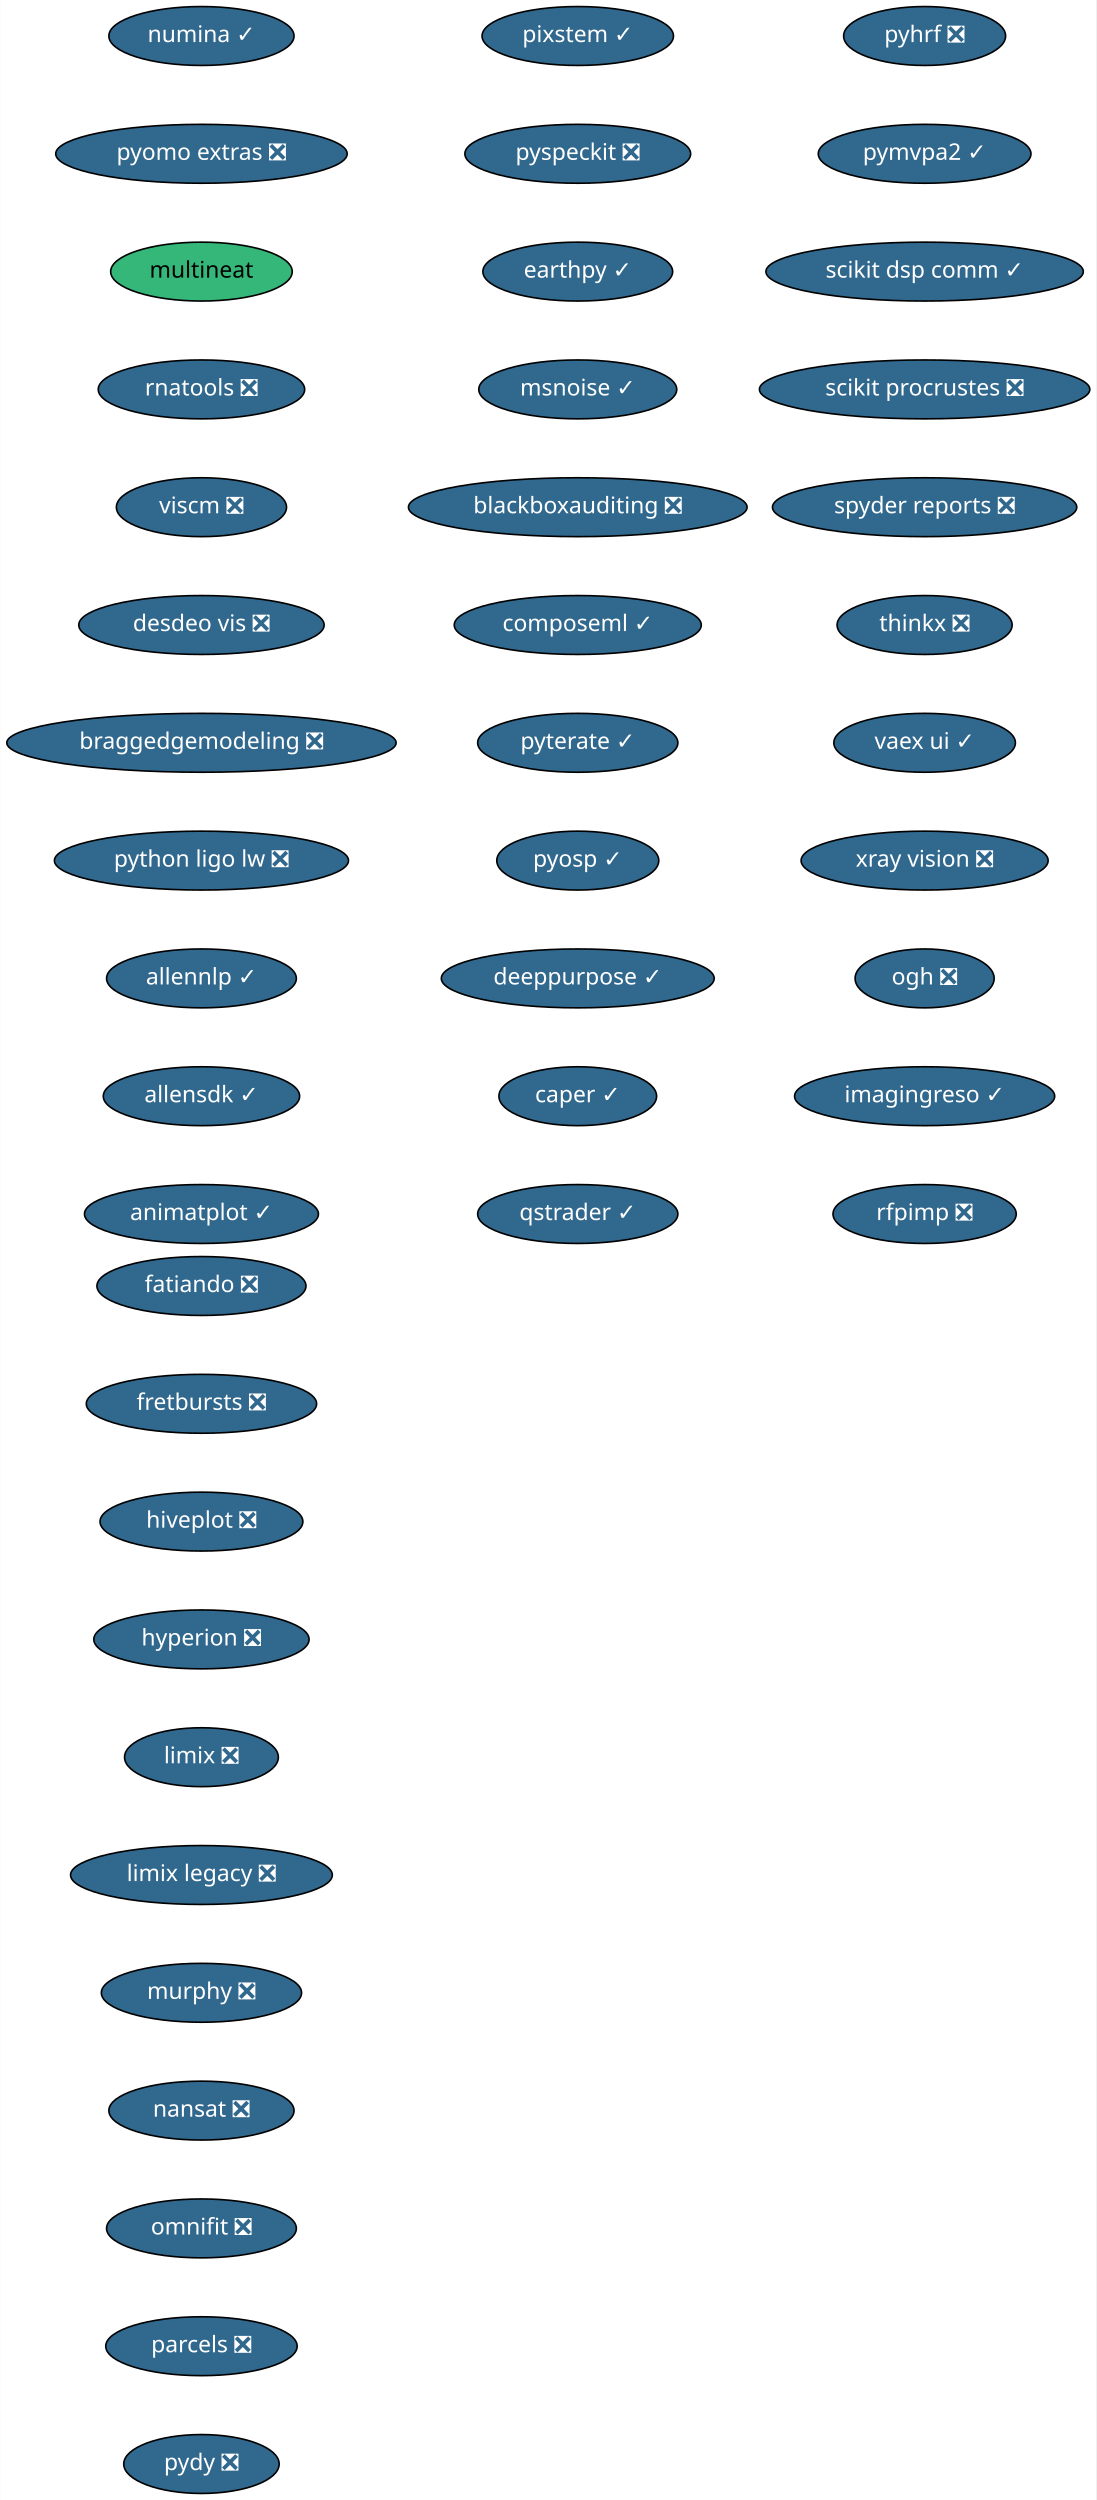
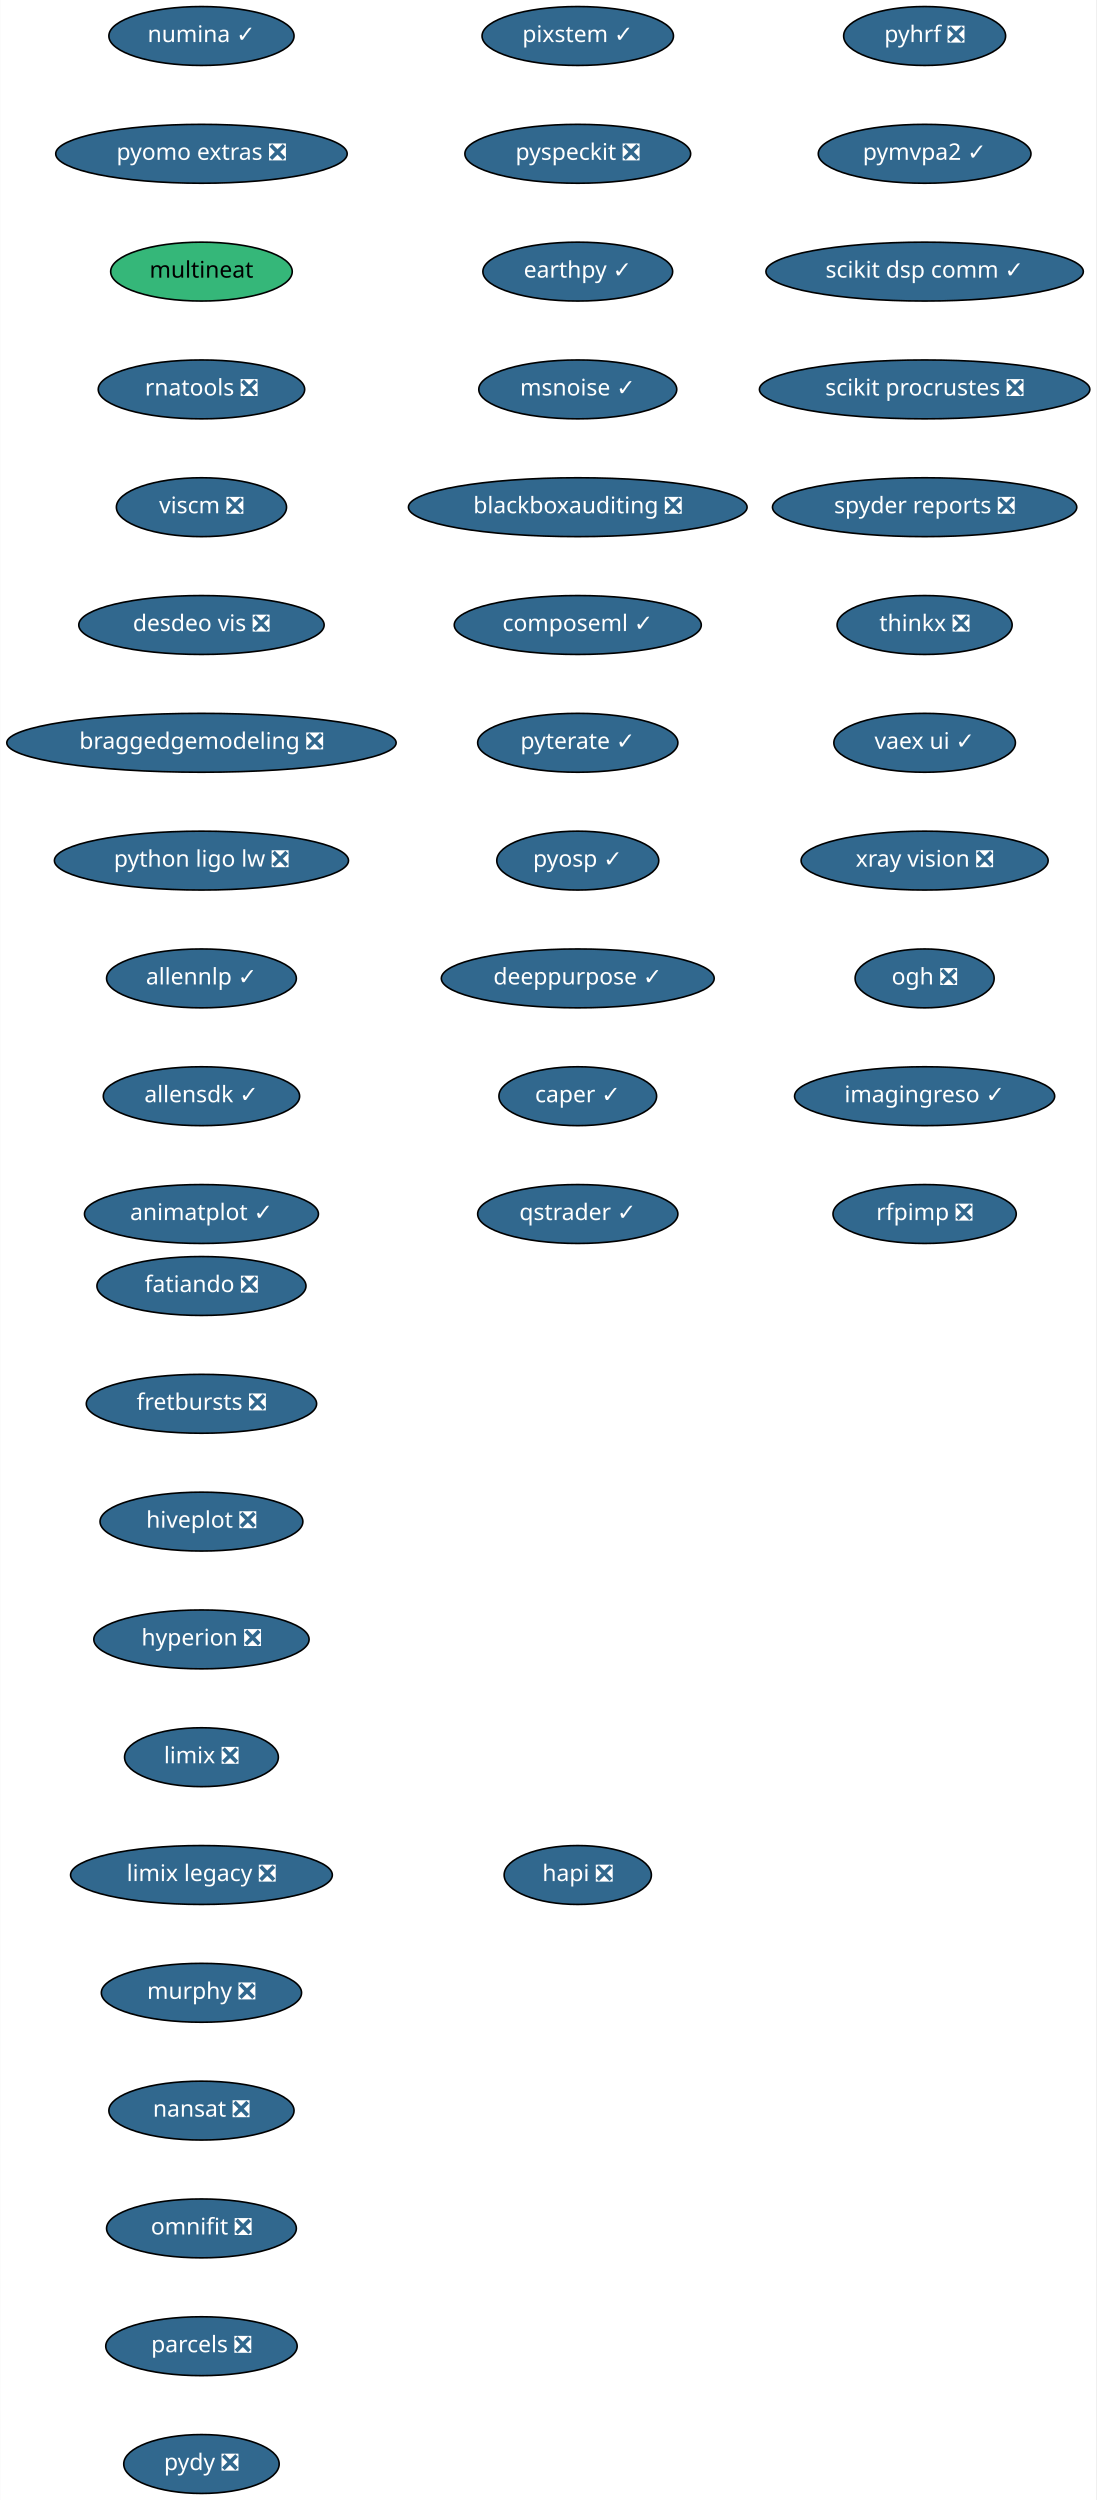
<svg xmlns="http://www.w3.org/2000/svg" xmlns:xlink="http://www.w3.org/1999/xlink" width="670pt" height="1528pt" viewBox="0.00 0.00 669.74 1528.00">
  <g id="graph0" class="graph" transform="scale(1 1) rotate(0) translate(4 1524)">
    <polygon fill="white" stroke="transparent" points="-4,4 -4,-1524 665.74,-1524 665.74,4 -4,4" />
    <g id="node1" class="node">
      <g id="a_node1">
        <a xlink:href="https://github.com/conda-forge/fatiando-feedstock/pull/13" xlink:title="fatiando ❎">
          <ellipse fill="#31688e" stroke="black" cx="119" cy="-738" rx="63.89" ry="18" />
          <text text-anchor="middle" x="119" y="-734.3" font-family="Times-Roman" font-size="14.00" fill="white">fatiando ❎</text>
        </a>
      </g>
    </g>
    <g id="node2" class="node">
      <g id="a_node2">
        <a xlink:href="https://github.com/conda-forge/fretbursts-feedstock/pull/19" xlink:title="fretbursts ❎">
          <ellipse fill="#31688e" stroke="black" cx="119" cy="-666" rx="70.39" ry="18" />
          <text text-anchor="middle" x="119" y="-662.3" font-family="Times-Roman" font-size="14.00" fill="white">fretbursts ❎</text>
        </a>
      </g>
    </g>
    <g id="node3" class="node">
      <g id="a_node3">
        <a xlink:href="https://github.com/conda-forge/hiveplot-feedstock/pull/5" xlink:title="hiveplot ❎">
          <ellipse fill="#31688e" stroke="black" cx="119" cy="-594" rx="61.99" ry="18" />
          <text text-anchor="middle" x="119" y="-590.3" font-family="Times-Roman" font-size="14.00" fill="white">hiveplot ❎</text>
        </a>
      </g>
    </g>
    <g id="node4" class="node">
      <g id="a_node4">
        <a xlink:href="https://github.com/conda-forge/hyperion-feedstock/pull/14" xlink:title="hyperion ❎">
          <ellipse fill="#31688e" stroke="black" cx="119" cy="-522" rx="65.79" ry="18" />
          <text text-anchor="middle" x="119" y="-518.3" font-family="Times-Roman" font-size="14.00" fill="white">hyperion ❎</text>
        </a>
      </g>
    </g>
    <g id="node5" class="node">
      <g id="a_node5">
        <a xlink:href="https://github.com/conda-forge/limix-feedstock/pull/23" xlink:title="limix ❎">
          <ellipse fill="#31688e" stroke="black" cx="119" cy="-450" rx="47" ry="18" />
          <text text-anchor="middle" x="119" y="-446.3" font-family="Times-Roman" font-size="14.00" fill="white">limix ❎</text>
        </a>
      </g>
    </g>
    <g id="node6" class="node">
      <g id="a_node6">
        <a xlink:href="https://github.com/conda-forge/limix-legacy-feedstock/pull/9" xlink:title="limix legacy ❎">
          <ellipse fill="#31688e" stroke="black" cx="119" cy="-378" rx="80" ry="18" />
          <text text-anchor="middle" x="119" y="-374.3" font-family="Times-Roman" font-size="14.00" fill="white">limix legacy ❎</text>
        </a>
      </g>
    </g>
    <g id="node7" class="node">
      <g id="a_node7">
        <a xlink:href="https://github.com/conda-forge/murphy-feedstock/pull/3" xlink:title="murphy ❎">
          <ellipse fill="#31688e" stroke="black" cx="119" cy="-306" rx="61.19" ry="18" />
          <text text-anchor="middle" x="119" y="-302.3" font-family="Times-Roman" font-size="14.00" fill="white">murphy ❎</text>
        </a>
      </g>
    </g>
    <g id="node8" class="node">
      <g id="a_node8">
        <a xlink:href="https://github.com/conda-forge/nansat-feedstock/pull/29" xlink:title="nansat ❎">
          <ellipse fill="#31688e" stroke="black" cx="119" cy="-234" rx="56.59" ry="18" />
          <text text-anchor="middle" x="119" y="-230.3" font-family="Times-Roman" font-size="14.00" fill="white">nansat ❎</text>
        </a>
      </g>
    </g>
    <g id="node9" class="node">
      <g id="a_node9">
        <a xlink:href="https://github.com/conda-forge/omnifit-feedstock/pull/4" xlink:title="omnifit ❎">
          <ellipse fill="#31688e" stroke="black" cx="119" cy="-162" rx="58" ry="18" />
          <text text-anchor="middle" x="119" y="-158.3" font-family="Times-Roman" font-size="14.00" fill="white">omnifit ❎</text>
        </a>
      </g>
    </g>
    <g id="node10" class="node">
      <g id="a_node10">
        <a xlink:href="https://github.com/conda-forge/parcels-feedstock/pull/63" xlink:title="parcels ❎">
          <ellipse fill="#31688e" stroke="black" cx="119" cy="-90" rx="58.5" ry="18" />
          <text text-anchor="middle" x="119" y="-86.3" font-family="Times-Roman" font-size="14.00" fill="white">parcels ❎</text>
        </a>
      </g>
    </g>
    <g id="node11" class="node">
      <g id="a_node11">
        <a xlink:href="https://github.com/conda-forge/pydy-feedstock/pull/14" xlink:title="pydy ❎">
          <ellipse fill="#31688e" stroke="black" cx="119" cy="-18" rx="47.5" ry="18" />
          <text text-anchor="middle" x="119" y="-14.3" font-family="Times-Roman" font-size="14.00" fill="white">pydy ❎</text>
        </a>
      </g>
    </g>
    <g id="node12" class="node">
      <g id="a_node12">
        <a xlink:href="https://github.com/conda-forge/pyhrf-feedstock/pull/6" xlink:title="pyhrf ❎">
          <ellipse fill="#31688e" stroke="black" cx="561" cy="-1502" rx="49.5" ry="18" />
          <text text-anchor="middle" x="561" y="-1498.3" font-family="Times-Roman" font-size="14.00" fill="white">pyhrf ❎</text>
        </a>
      </g>
    </g>
    <g id="node13" class="node">
      <g id="a_node13">
        <a xlink:href="https://github.com/conda-forge/pymvpa2-feedstock/pull/13" xlink:title="pymvpa2 ✓">
          <ellipse fill="#31688e" stroke="black" cx="561" cy="-1430" rx="65" ry="18" />
          <text text-anchor="middle" x="561" y="-1426.3" font-family="Times-Roman" font-size="14.00" fill="white">pymvpa2 ✓</text>
        </a>
      </g>
    </g>
    <g id="node14" class="node">
      <g id="a_node14">
        <a xlink:href="https://github.com/conda-forge/scikit-dsp-comm-feedstock/pull/6" xlink:title="scikit dsp comm ✓">
          <ellipse fill="#31688e" stroke="black" cx="561" cy="-1358" rx="97" ry="18" />
          <text text-anchor="middle" x="561" y="-1354.3" font-family="Times-Roman" font-size="14.00" fill="white">scikit dsp comm ✓</text>
        </a>
      </g>
    </g>
    <g id="node15" class="node">
      <g id="a_node15">
        <a xlink:href="https://github.com/conda-forge/scikit-procrustes-feedstock/pull/5" xlink:title="scikit procrustes ❎">
          <ellipse fill="#31688e" stroke="black" cx="561" cy="-1286" rx="100.98" ry="18" />
          <text text-anchor="middle" x="561" y="-1282.3" font-family="Times-Roman" font-size="14.00" fill="white">scikit procrustes ❎</text>
        </a>
      </g>
    </g>
    <g id="node16" class="node">
      <g id="a_node16">
        <a xlink:href="https://github.com/conda-forge/spyder-reports-feedstock/pull/5" xlink:title="spyder reports ❎">
          <ellipse fill="#31688e" stroke="black" cx="561" cy="-1214" rx="93" ry="18" />
          <text text-anchor="middle" x="561" y="-1210.3" font-family="Times-Roman" font-size="14.00" fill="white">spyder reports ❎</text>
        </a>
      </g>
    </g>
    <g id="node17" class="node">
      <g id="a_node17">
        <a xlink:href="https://github.com/conda-forge/thinkx-feedstock/pull/5" xlink:title="thinkx ❎">
          <ellipse fill="#31688e" stroke="black" cx="561" cy="-1142" rx="53.5" ry="18" />
          <text text-anchor="middle" x="561" y="-1138.3" font-family="Times-Roman" font-size="14.00" fill="white">thinkx ❎</text>
        </a>
      </g>
    </g>
    <g id="node18" class="node">
      <g id="a_node18">
        <a xlink:href="https://github.com/conda-forge/vaex-ui-feedstock/pull/12" xlink:title="vaex ui ✓">
          <ellipse fill="#31688e" stroke="black" cx="561" cy="-1070" rx="55.49" ry="18" />
          <text text-anchor="middle" x="561" y="-1066.3" font-family="Times-Roman" font-size="14.00" fill="white">vaex ui ✓</text>
        </a>
      </g>
    </g>
    <g id="node19" class="node">
      <g id="a_node19">
        <a xlink:href="https://github.com/conda-forge/xray-vision-feedstock/pull/13" xlink:title="xray vision ❎">
          <ellipse fill="#31688e" stroke="black" cx="561" cy="-998" rx="75.5" ry="18" />
          <text text-anchor="middle" x="561" y="-994.3" font-family="Times-Roman" font-size="14.00" fill="white">xray vision ❎</text>
        </a>
      </g>
    </g>
    <g id="node20" class="node">
      <g id="a_node20">
        <a xlink:href="https://github.com/conda-forge/ogh-feedstock/pull/9" xlink:title="ogh ❎">
          <ellipse fill="#31688e" stroke="black" cx="561" cy="-926" rx="42.49" ry="18" />
          <text text-anchor="middle" x="561" y="-922.3" font-family="Times-Roman" font-size="14.00" fill="white">ogh ❎</text>
        </a>
      </g>
    </g>
    <g id="node21" class="node">
      <g id="a_node21">
        <a xlink:href="https://github.com/conda-forge/imagingreso-feedstock/pull/21" xlink:title="imagingreso ✓">
          <ellipse fill="#31688e" stroke="black" cx="561" cy="-854" rx="79.5" ry="18" />
          <text text-anchor="middle" x="561" y="-850.3" font-family="Times-Roman" font-size="14.00" fill="white">imagingreso ✓</text>
        </a>
      </g>
    </g>
    <g id="node22" class="node">
      <g id="a_node22">
        <a xlink:href="https://github.com/conda-forge/rfpimp-feedstock/pull/9" xlink:title="rfpimp ❎">
          <ellipse fill="#31688e" stroke="black" cx="561" cy="-782" rx="56" ry="18" />
          <text text-anchor="middle" x="561" y="-778.3" font-family="Times-Roman" font-size="14.00" fill="white">rfpimp ❎</text>
        </a>
      </g>
    </g>
    <g id="node23" class="node">
      <g id="a_node23">
        <a xlink:href="https://github.com/conda-forge/numina-feedstock/pull/28" xlink:title="numina ✓">
          <ellipse fill="#31688e" stroke="black" cx="119" cy="-1502" rx="56.59" ry="18" />
          <text text-anchor="middle" x="119" y="-1498.3" font-family="Times-Roman" font-size="14.00" fill="white">numina ✓</text>
        </a>
      </g>
    </g>
    <g id="node24" class="node">
      <g id="a_node24">
        <a xlink:href="https://github.com/conda-forge/pyomo.extras-feedstock/pull/25" xlink:title="pyomo extras ❎">
          <ellipse fill="#31688e" stroke="black" cx="119" cy="-1430" rx="89.08" ry="18" />
          <text text-anchor="middle" x="119" y="-1426.3" font-family="Times-Roman" font-size="14.00" fill="white">pyomo extras ❎</text>
        </a>
      </g>
    </g>
    <g id="node25" class="node">
      <g id="a_node25">
        <a xlink:href="https://github.com/conda-forge/multineat-feedstock" xlink:title="multineat">
          <ellipse fill="#35b779" stroke="black" cx="119" cy="-1358" rx="55.49" ry="18" />
          <text text-anchor="middle" x="119" y="-1354.3" font-family="Times-Roman" font-size="14.00">multineat</text>
        </a>
      </g>
    </g>
    <g id="node26" class="node">
      <g id="a_node26">
        <a xlink:href="https://github.com/conda-forge/rnatools-feedstock/pull/3" xlink:title="rnatools ❎">
          <ellipse fill="#31688e" stroke="black" cx="119" cy="-1286" rx="63.09" ry="18" />
          <text text-anchor="middle" x="119" y="-1282.3" font-family="Times-Roman" font-size="14.00" fill="white">rnatools ❎</text>
        </a>
      </g>
    </g>
    <g id="node27" class="node">
      <g id="a_node27">
        <a xlink:href="https://github.com/conda-forge/viscm-feedstock/pull/4" xlink:title="viscm ❎">
          <ellipse fill="#31688e" stroke="black" cx="119" cy="-1214" rx="52" ry="18" />
          <text text-anchor="middle" x="119" y="-1210.3" font-family="Times-Roman" font-size="14.00" fill="white">viscm ❎</text>
        </a>
      </g>
    </g>
    <g id="node28" class="node">
      <g id="a_node28">
        <a xlink:href="https://github.com/conda-forge/desdeo-vis-feedstock/pull/5" xlink:title="desdeo vis ❎">
          <ellipse fill="#31688e" stroke="black" cx="119" cy="-1142" rx="74.99" ry="18" />
          <text text-anchor="middle" x="119" y="-1138.3" font-family="Times-Roman" font-size="14.00" fill="white">desdeo vis ❎</text>
        </a>
      </g>
    </g>
    <g id="node29" class="node">
      <g id="a_node29">
        <a xlink:href="https://github.com/conda-forge/braggedgemodeling-feedstock/pull/3" xlink:title="braggedgemodeling ❎">
          <ellipse fill="#31688e" stroke="black" cx="119" cy="-1070" rx="119" ry="18" />
          <text text-anchor="middle" x="119" y="-1066.3" font-family="Times-Roman" font-size="14.00" fill="white">braggedgemodeling ❎</text>
        </a>
      </g>
    </g>
    <g id="node30" class="node">
      <g id="a_node30">
        <a xlink:href="https://github.com/conda-forge/python-ligo-lw-feedstock/pull/14" xlink:title="python ligo lw ❎">
          <ellipse fill="#31688e" stroke="black" cx="119" cy="-998" rx="89.88" ry="18" />
          <text text-anchor="middle" x="119" y="-994.3" font-family="Times-Roman" font-size="14.00" fill="white">python ligo lw ❎</text>
        </a>
      </g>
    </g>
    <g id="node31" class="node">
      <g id="a_node31">
        <a xlink:href="https://github.com/conda-forge/allennlp-feedstock/pull/18" xlink:title="allennlp ✓">
          <ellipse fill="#31688e" stroke="black" cx="119" cy="-926" rx="58" ry="18" />
          <text text-anchor="middle" x="119" y="-922.3" font-family="Times-Roman" font-size="14.00" fill="white">allennlp ✓</text>
        </a>
      </g>
    </g>
    <g id="node32" class="node">
      <g id="a_node32">
        <a xlink:href="https://github.com/conda-forge/allensdk-feedstock/pull/4" xlink:title="allensdk ✓">
          <ellipse fill="#31688e" stroke="black" cx="119" cy="-854" rx="60" ry="18" />
          <text text-anchor="middle" x="119" y="-850.3" font-family="Times-Roman" font-size="14.00" fill="white">allensdk ✓</text>
        </a>
      </g>
    </g>
    <g id="node33" class="node">
      <g id="a_node33">
        <a xlink:href="https://github.com/conda-forge/animatplot-feedstock/pull/6" xlink:title="animatplot ✓">
          <ellipse fill="#31688e" stroke="black" cx="119" cy="-782" rx="71.5" ry="18" />
          <text text-anchor="middle" x="119" y="-778.3" font-family="Times-Roman" font-size="14.00" fill="white">animatplot ✓</text>
        </a>
      </g>
    </g>
    <g id="node34" class="node">
      <g id="a_node34">
        <a xlink:href="https://github.com/conda-forge/pixstem-feedstock/pull/3" xlink:title="pixstem ✓">
          <ellipse fill="#31688e" stroke="black" cx="349" cy="-1502" rx="58.5" ry="18" />
          <text text-anchor="middle" x="349" y="-1498.3" font-family="Times-Roman" font-size="14.00" fill="white">pixstem ✓</text>
        </a>
      </g>
    </g>
    <g id="node35" class="node">
      <g id="a_node35">
        <a xlink:href="https://github.com/conda-forge/pyspeckit-feedstock/pull/3" xlink:title="pyspeckit ❎">
          <ellipse fill="#31688e" stroke="black" cx="349" cy="-1430" rx="69" ry="18" />
          <text text-anchor="middle" x="349" y="-1426.3" font-family="Times-Roman" font-size="14.00" fill="white">pyspeckit ❎</text>
        </a>
      </g>
    </g>
    <g id="node36" class="node">
      <g id="a_node36">
        <a xlink:href="https://github.com/conda-forge/earthpy-feedstock/pull/12" xlink:title="earthpy ✓">
          <ellipse fill="#31688e" stroke="black" cx="349" cy="-1358" rx="58" ry="18" />
          <text text-anchor="middle" x="349" y="-1354.3" font-family="Times-Roman" font-size="14.00" fill="white">earthpy ✓</text>
        </a>
      </g>
    </g>
    <g id="node37" class="node">
      <g id="a_node37">
        <a xlink:href="https://github.com/conda-forge/msnoise-feedstock/pull/5" xlink:title="msnoise ✓">
          <ellipse fill="#31688e" stroke="black" cx="349" cy="-1286" rx="60.5" ry="18" />
          <text text-anchor="middle" x="349" y="-1282.3" font-family="Times-Roman" font-size="14.00" fill="white">msnoise ✓</text>
        </a>
      </g>
    </g>
    <g id="node38" class="node">
      <g id="a_node38">
        <a xlink:href="https://github.com/conda-forge/blackboxauditing-feedstock/pull/2" xlink:title="blackboxauditing ❎">
          <ellipse fill="#31688e" stroke="black" cx="349" cy="-1214" rx="103.5" ry="18" />
          <text text-anchor="middle" x="349" y="-1210.3" font-family="Times-Roman" font-size="14.00" fill="white">blackboxauditing ❎</text>
        </a>
      </g>
    </g>
    <g id="node39" class="node">
      <g id="a_node39">
        <a xlink:href="https://github.com/conda-forge/composeml-feedstock/pull/1" xlink:title="composeml ✓">
          <ellipse fill="#31688e" stroke="black" cx="349" cy="-1142" rx="75.5" ry="18" />
          <text text-anchor="middle" x="349" y="-1138.3" font-family="Times-Roman" font-size="14.00" fill="white">composeml ✓</text>
        </a>
      </g>
    </g>
    <g id="node40" class="node">
      <g id="a_node40">
        <a xlink:href="https://github.com/conda-forge/pyterate-feedstock/pull/1" xlink:title="pyterate ✓">
          <ellipse fill="#31688e" stroke="black" cx="349" cy="-1070" rx="61.19" ry="18" />
          <text text-anchor="middle" x="349" y="-1066.3" font-family="Times-Roman" font-size="14.00" fill="white">pyterate ✓</text>
        </a>
      </g>
    </g>
    <g id="node41" class="node">
      <g id="a_node41">
        <a xlink:href="https://github.com/conda-forge/pyosp-feedstock/pull/3" xlink:title="pyosp ✓">
          <ellipse fill="#31688e" stroke="black" cx="349" cy="-998" rx="49.5" ry="18" />
          <text text-anchor="middle" x="349" y="-994.3" font-family="Times-Roman" font-size="14.00" fill="white">pyosp ✓</text>
        </a>
      </g>
    </g>
    <g id="node42" class="node">
      <g id="a_node42">
        <a xlink:href="https://github.com/conda-forge/deeppurpose-feedstock/pull/2" xlink:title="deeppurpose ✓">
          <ellipse fill="#31688e" stroke="black" cx="349" cy="-926" rx="83.39" ry="18" />
          <text text-anchor="middle" x="349" y="-922.3" font-family="Times-Roman" font-size="14.00" fill="white">deeppurpose ✓</text>
        </a>
      </g>
    </g>
    <g id="node43" class="node">
      <g id="a_node43">
        <a xlink:href="https://github.com/conda-forge/caper-feedstock/pull/7" xlink:title="caper ✓">
          <ellipse fill="#31688e" stroke="black" cx="349" cy="-854" rx="48.19" ry="18" />
          <text text-anchor="middle" x="349" y="-850.3" font-family="Times-Roman" font-size="14.00" fill="white">caper ✓</text>
        </a>
      </g>
    </g>
    <g id="node44" class="node">
      <g id="a_node44">
        <a xlink:href="https://github.com/conda-forge/qstrader-feedstock/pull/1" xlink:title="qstrader ✓">
          <ellipse fill="#31688e" stroke="black" cx="349" cy="-782" rx="61.19" ry="18" />
          <text text-anchor="middle" x="349" y="-778.3" font-family="Times-Roman" font-size="14.00" fill="white">qstrader ✓</text>
        </a>
      </g>
    </g>
+     <g id="node45" class="node">
+       <g id="a_node45">
+         <a xlink:href="https://github.com/conda-forge/hapi-feedstock/pull/1" xlink:title="hapi ❎">
+           <ellipse fill="#31688e" stroke="black" cx="349" cy="-378" rx="45" ry="18" />
+           <text text-anchor="middle" x="349" y="-374.3" font-family="Times-Roman" font-size="14.00" fill="white">hapi ❎</text>
+         </a>
+       </g>
+     </g>
  </g>
</svg>
